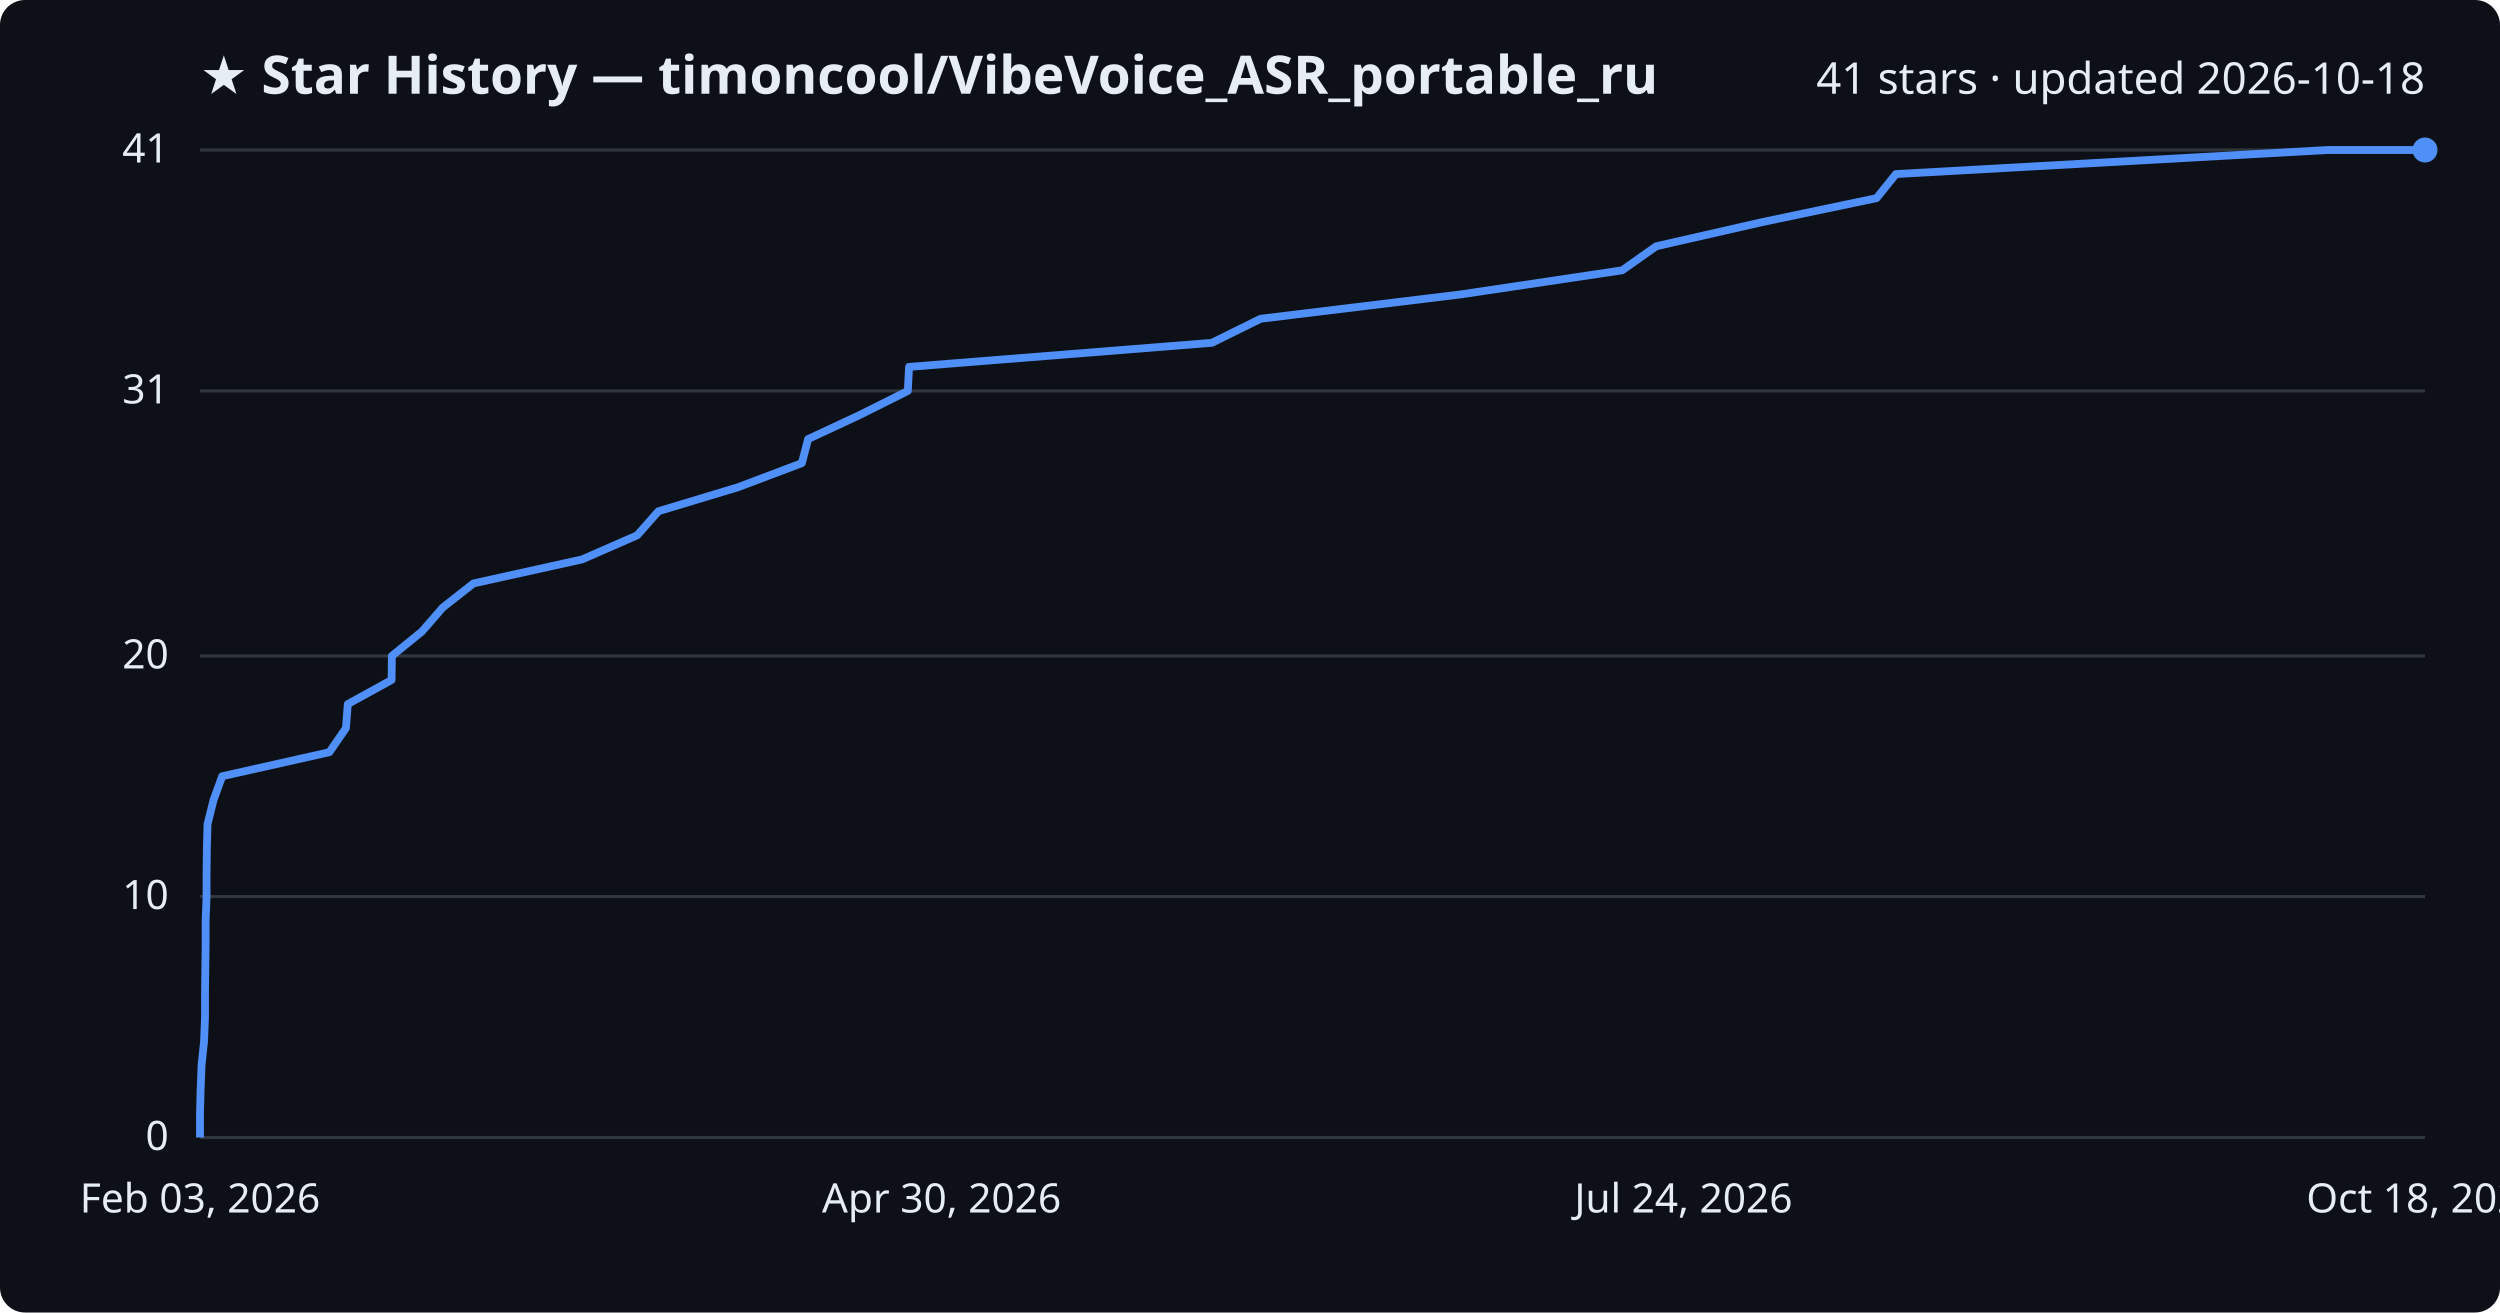
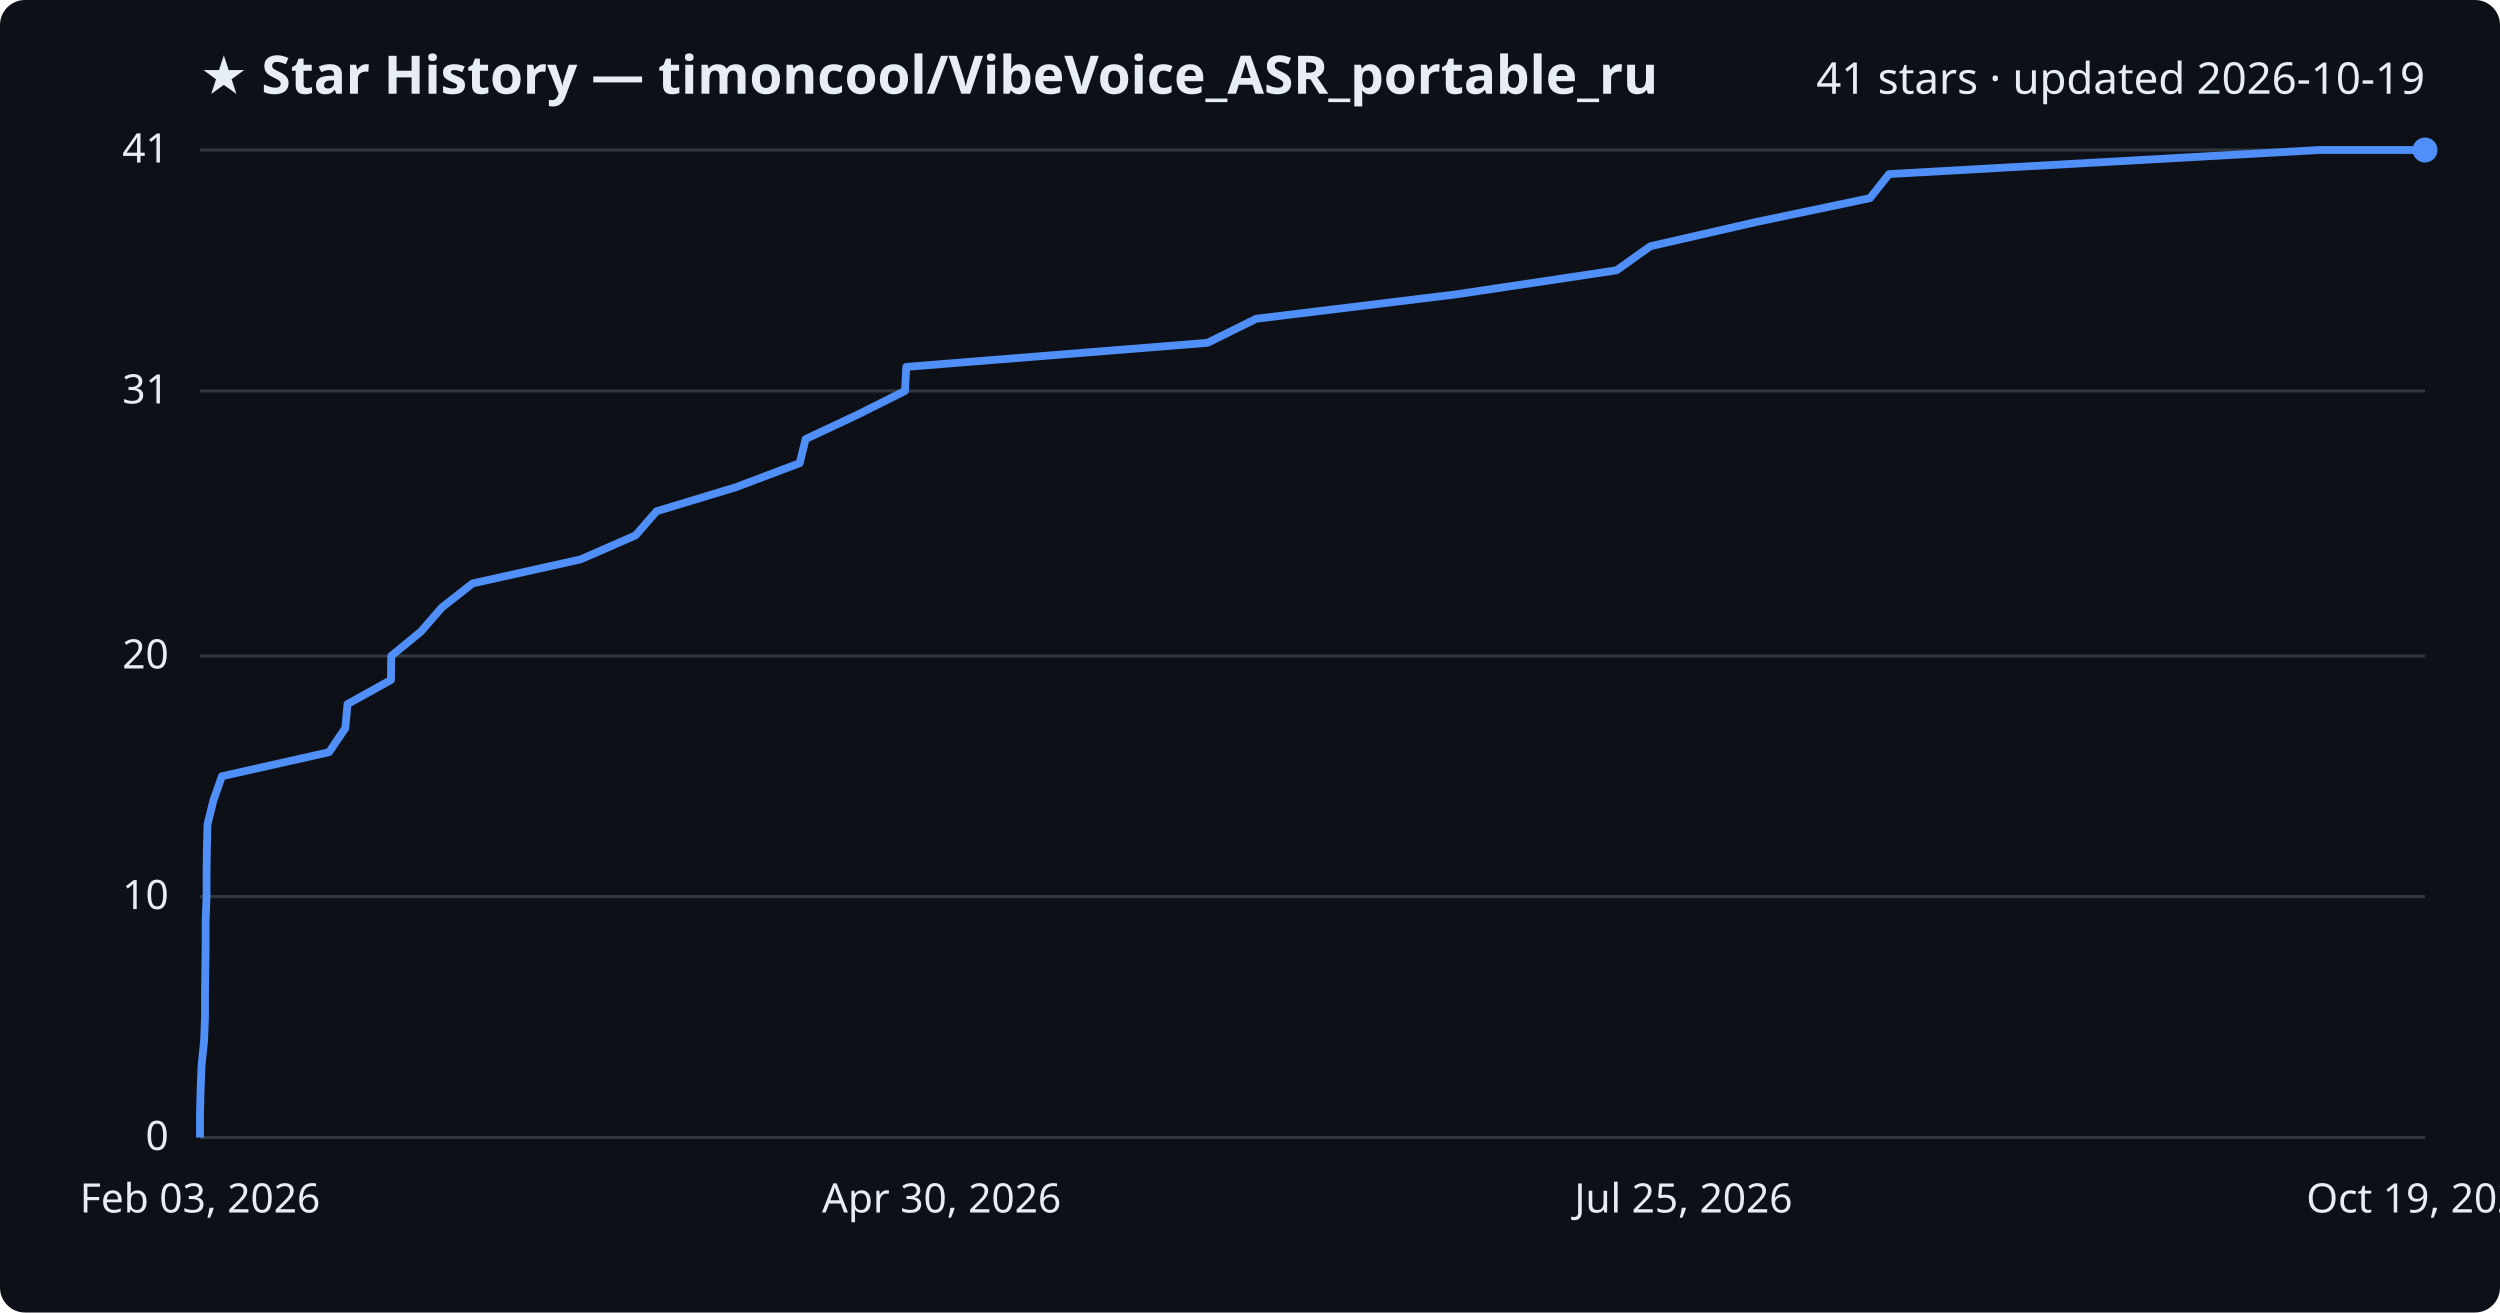
<svg xmlns="http://www.w3.org/2000/svg" viewBox="0 0 800 420" font-family="Segoe UI, sans-serif">
  <rect width="800" height="420" fill="#0d1117" rx="8" />
  <text x="64" y="30" fill="#e6edf3" font-size="17" font-weight="700">★ Star History — timoncool/VibeVoice_ASR_portable_ru</text>
-   <text x="776" y="30" fill="#e6edf3" font-size="14" text-anchor="end">41 stars · updated 2026-10-18</text>
+   <text x="776" y="30" fill="#e6edf3" font-size="14" text-anchor="end">41 stars · updated 2026-10-19</text>
  <line x1="64" y1="364.0" x2="776" y2="364.0" stroke="#30363d" stroke-width="1" />
  <text x="54" y="368.0" fill="#e6edf3" font-size="13" text-anchor="end">0</text>
  <line x1="64" y1="286.9" x2="776" y2="286.9" stroke="#30363d" stroke-width="1" />
  <text x="54" y="290.9" fill="#e6edf3" font-size="13" text-anchor="end">10</text>
  <line x1="64" y1="209.9" x2="776" y2="209.9" stroke="#30363d" stroke-width="1" />
  <text x="54" y="213.9" fill="#e6edf3" font-size="13" text-anchor="end">20</text>
  <line x1="64" y1="125.1" x2="776" y2="125.1" stroke="#30363d" stroke-width="1" />
  <text x="54" y="129.1" fill="#e6edf3" font-size="13" text-anchor="end">31</text>
  <line x1="64" y1="48.0" x2="776" y2="48.0" stroke="#30363d" stroke-width="1" />
  <text x="54" y="52.0" fill="#e6edf3" font-size="13" text-anchor="end">41</text>
-   <path d="M64.0,364.0 L64.0,356.3 L64.2,348.6 L64.5,340.9 L65.3,333.2 L65.6,325.5 L65.6,317.8 L65.7,310.0 L65.8,302.3 L65.8,294.6 L66.1,286.9 L66.1,279.2 L66.2,271.5 L66.4,263.8 L68.3,256.1 L71.1,248.4 L105.4,240.7 L110.7,233.0 L111.3,225.3 L125.3,217.6 L125.4,209.9 L135.0,202.1 L141.7,194.4 L151.5,186.7 L186.3,179.0 L203.9,171.3 L210.7,163.6 L236.2,155.9 L256.6,148.2 L258.6,140.5 L275.1,132.8 L290.5,125.1 L290.9,117.4 L387.8,109.7 L403.4,102.0 L467.5,94.2 L519.1,86.5 L530.0,78.8 L563.8,71.1 L600.5,63.4 L606.7,55.7 L744.8,48.0 L776.0,48.0" fill="none" stroke="#4f8ff7" stroke-width="2.5" stroke-linejoin="round" />
+   <path d="M64.0,364.0 L64.0,356.3 L64.2,348.6 L64.5,340.9 L65.3,333.2 L65.6,325.5 L65.6,317.8 L65.7,310.0 L65.8,302.3 L65.8,294.6 L66.1,286.9 L66.1,279.2 L66.2,271.5 L66.4,263.8 L68.3,256.1 L71.0,248.4 L105.3,240.7 L110.5,233.0 L111.2,225.3 L125.1,217.6 L125.2,209.9 L134.7,202.1 L141.4,194.4 L151.2,186.7 L185.8,179.0 L203.4,171.3 L210.1,163.6 L235.5,155.9 L255.9,148.2 L257.8,140.5 L274.2,132.8 L289.6,125.1 L290.0,117.4 L386.4,109.7 L402.0,102.0 L465.9,94.2 L517.3,86.5 L528.1,78.8 L561.7,71.1 L598.4,63.4 L604.5,55.7 L742.1,48.0 L776.0,48.0" fill="none" stroke="#4f8ff7" stroke-width="2.5" stroke-linejoin="round" />
  <circle cx="776.0" cy="48.0" r="4" fill="#4f8ff7" />
  <text x="64.0" y="388" fill="#e6edf3" font-size="13" text-anchor="middle">Feb 03, 2026</text>
  <text x="301.3" y="388" fill="#e6edf3" font-size="13" text-anchor="middle">Apr 30, 2026</text>
-   <text x="538.7" y="388" fill="#e6edf3" font-size="13" text-anchor="middle">Jul 24, 2026</text>
-   <text x="776.0" y="388" fill="#e6edf3" font-size="13" text-anchor="middle">Oct 18, 2026</text>
+   <text x="538.7" y="388" fill="#e6edf3" font-size="13" text-anchor="middle">Jul 25, 2026</text>
+   <text x="776.0" y="388" fill="#e6edf3" font-size="13" text-anchor="middle">Oct 19, 2026</text>
</svg>
